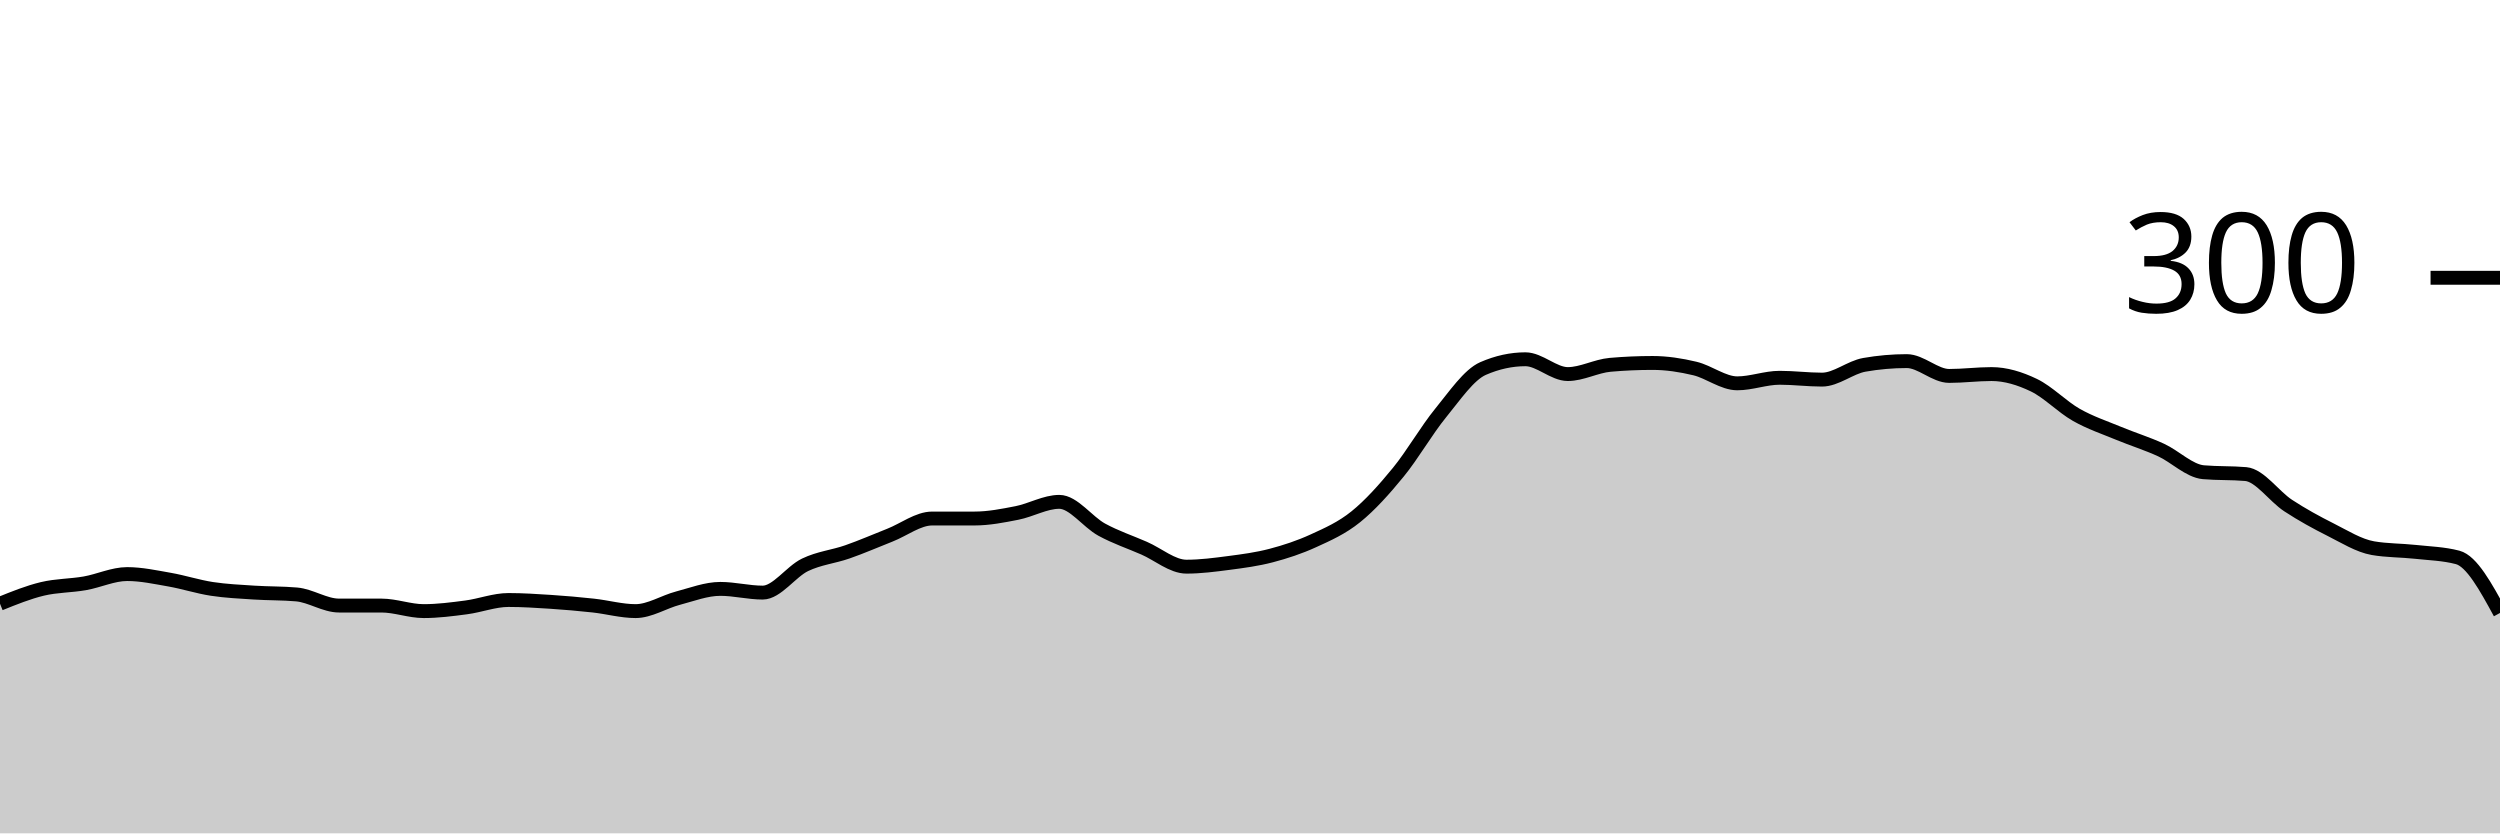
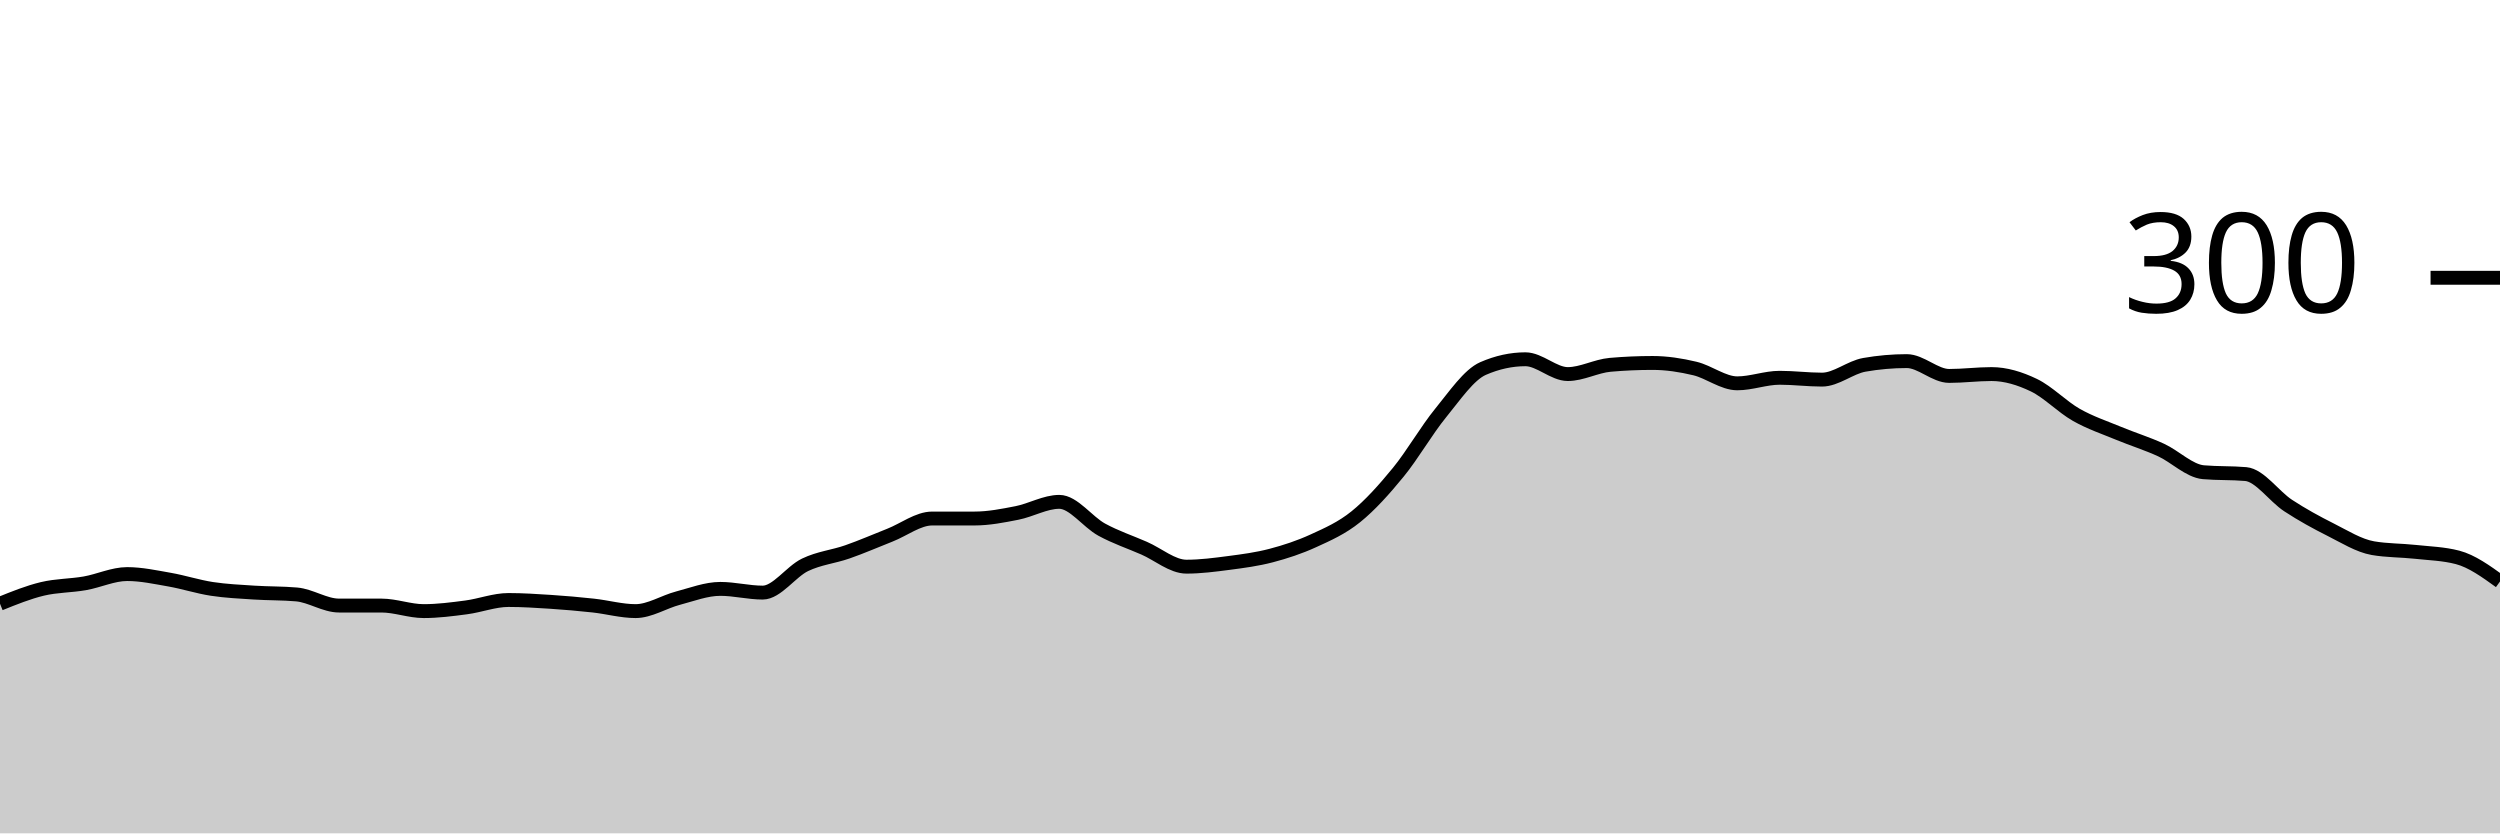
<svg xmlns="http://www.w3.org/2000/svg" viewBox="0 0 180 60">
  <g transform="translate(0,20)">
-     <path class="area" fill="rgba(0, 0, 0, 0.2)" d="M0,23.467C1.017,23.056,2.034,22.644,3.051,22.4C4.068,22.156,5.085,22.178,6.102,22C7.119,21.822,8.136,21.333,9.153,21.333C10.169,21.333,11.186,21.556,12.203,21.733C13.22,21.911,14.237,22.244,15.254,22.4C16.271,22.556,17.288,22.6,18.305,22.667C19.322,22.733,20.339,22.711,21.356,22.8C22.373,22.889,23.39,23.6,24.407,23.6C25.424,23.6,26.441,23.6,27.458,23.6C28.475,23.6,29.492,24,30.508,24C31.525,24,32.542,23.867,33.559,23.733C34.576,23.6,35.593,23.2,36.61,23.2C37.627,23.2,38.644,23.267,39.661,23.333C40.678,23.4,41.695,23.489,42.712,23.6C43.729,23.711,44.746,24,45.763,24C46.78,24,47.797,23.333,48.814,23.067C49.831,22.8,50.847,22.4,51.864,22.4C52.881,22.4,53.898,22.667,54.915,22.667C55.932,22.667,56.949,21.156,57.966,20.667C58.983,20.178,60,20.089,61.017,19.733C62.034,19.378,63.051,18.933,64.068,18.533C65.085,18.133,66.102,17.333,67.119,17.333C68.136,17.333,69.153,17.333,70.169,17.333C71.186,17.333,72.203,17.133,73.22,16.933C74.237,16.733,75.254,16.133,76.271,16.133C77.288,16.133,78.305,17.578,79.322,18.133C80.339,18.689,81.356,19.022,82.373,19.467C83.39,19.911,84.407,20.8,85.424,20.8C86.441,20.8,87.458,20.667,88.475,20.533C89.492,20.4,90.508,20.267,91.525,20C92.542,19.733,93.559,19.4,94.576,18.933C95.593,18.467,96.61,18.022,97.627,17.2C98.644,16.378,99.661,15.244,100.678,14C101.695,12.756,102.712,10.978,103.729,9.733C104.746,8.489,105.763,6.978,106.78,6.533C107.797,6.089,108.814,5.867,109.831,5.867C110.847,5.867,111.864,6.933,112.881,6.933C113.898,6.933,114.915,6.356,115.932,6.267C116.949,6.178,117.966,6.133,118.983,6.133C120,6.133,121.017,6.289,122.034,6.533C123.051,6.778,124.068,7.6,125.085,7.6C126.102,7.6,127.119,7.2,128.136,7.2C129.153,7.2,130.169,7.333,131.186,7.333C132.203,7.333,133.22,6.444,134.237,6.267C135.254,6.089,136.271,6,137.288,6C138.305,6,139.322,7.067,140.339,7.067C141.356,7.067,142.373,6.933,143.39,6.933C144.407,6.933,145.424,7.244,146.441,7.733C147.458,8.222,148.475,9.289,149.492,9.867C150.508,10.444,151.525,10.778,152.542,11.2C153.559,11.622,154.576,11.933,155.593,12.4C156.61,12.867,157.627,13.911,158.644,14C159.661,14.089,160.678,14.044,161.695,14.133C162.712,14.222,163.729,15.733,164.746,16.4C165.763,17.067,166.78,17.622,167.797,18.133C168.814,18.644,169.831,19.289,170.847,19.467C171.864,19.644,172.881,19.622,173.898,19.733C174.915,19.844,175.932,19.867,176.949,20.133C177.966,20.4,178.983,22.267,180,24.133L180,40C178.983,40,177.966,40,176.949,40C175.932,40,174.915,40,173.898,40C172.881,40,171.864,40,170.847,40C169.831,40,168.814,40,167.797,40C166.78,40,165.763,40,164.746,40C163.729,40,162.712,40,161.695,40C160.678,40,159.661,40,158.644,40C157.627,40,156.61,40,155.593,40C154.576,40,153.559,40,152.542,40C151.525,40,150.508,40,149.492,40C148.475,40,147.458,40,146.441,40C145.424,40,144.407,40,143.39,40C142.373,40,141.356,40,140.339,40C139.322,40,138.305,40,137.288,40C136.271,40,135.254,40,134.237,40C133.22,40,132.203,40,131.186,40C130.169,40,129.153,40,128.136,40C127.119,40,126.102,40,125.085,40C124.068,40,123.051,40,122.034,40C121.017,40,120,40,118.983,40C117.966,40,116.949,40,115.932,40C114.915,40,113.898,40,112.881,40C111.864,40,110.847,40,109.831,40C108.814,40,107.797,40,106.78,40C105.763,40,104.746,40,103.729,40C102.712,40,101.695,40,100.678,40C99.661,40,98.644,40,97.627,40C96.61,40,95.593,40,94.576,40C93.559,40,92.542,40,91.525,40C90.508,40,89.492,40,88.475,40C87.458,40,86.441,40,85.424,40C84.407,40,83.39,40,82.373,40C81.356,40,80.339,40,79.322,40C78.305,40,77.288,40,76.271,40C75.254,40,74.237,40,73.22,40C72.203,40,71.186,40,70.169,40C69.153,40,68.136,40,67.119,40C66.102,40,65.085,40,64.068,40C63.051,40,62.034,40,61.017,40C60,40,58.983,40,57.966,40C56.949,40,55.932,40,54.915,40C53.898,40,52.881,40,51.864,40C50.847,40,49.831,40,48.814,40C47.797,40,46.78,40,45.763,40C44.746,40,43.729,40,42.712,40C41.695,40,40.678,40,39.661,40C38.644,40,37.627,40,36.61,40C35.593,40,34.576,40,33.559,40C32.542,40,31.525,40,30.508,40C29.492,40,28.475,40,27.458,40C26.441,40,25.424,40,24.407,40C23.39,40,22.373,40,21.356,40C20.339,40,19.322,40,18.305,40C17.288,40,16.271,40,15.254,40C14.237,40,13.22,40,12.203,40C11.186,40,10.169,40,9.153,40C8.136,40,7.119,40,6.102,40C5.085,40,4.068,40,3.051,40C2.034,40,1.017,40,0,40Z" />
-     <path class="line" stroke="black" fill="none" d="M0,23.467C1.017,23.056,2.034,22.644,3.051,22.4C4.068,22.156,5.085,22.178,6.102,22C7.119,21.822,8.136,21.333,9.153,21.333C10.169,21.333,11.186,21.556,12.203,21.733C13.22,21.911,14.237,22.244,15.254,22.4C16.271,22.556,17.288,22.6,18.305,22.667C19.322,22.733,20.339,22.711,21.356,22.8C22.373,22.889,23.39,23.6,24.407,23.6C25.424,23.6,26.441,23.6,27.458,23.6C28.475,23.6,29.492,24,30.508,24C31.525,24,32.542,23.867,33.559,23.733C34.576,23.6,35.593,23.2,36.61,23.2C37.627,23.2,38.644,23.267,39.661,23.333C40.678,23.4,41.695,23.489,42.712,23.6C43.729,23.711,44.746,24,45.763,24C46.78,24,47.797,23.333,48.814,23.067C49.831,22.8,50.847,22.4,51.864,22.4C52.881,22.4,53.898,22.667,54.915,22.667C55.932,22.667,56.949,21.156,57.966,20.667C58.983,20.178,60,20.089,61.017,19.733C62.034,19.378,63.051,18.933,64.068,18.533C65.085,18.133,66.102,17.333,67.119,17.333C68.136,17.333,69.153,17.333,70.169,17.333C71.186,17.333,72.203,17.133,73.22,16.933C74.237,16.733,75.254,16.133,76.271,16.133C77.288,16.133,78.305,17.578,79.322,18.133C80.339,18.689,81.356,19.022,82.373,19.467C83.39,19.911,84.407,20.8,85.424,20.8C86.441,20.8,87.458,20.667,88.475,20.533C89.492,20.4,90.508,20.267,91.525,20C92.542,19.733,93.559,19.4,94.576,18.933C95.593,18.467,96.61,18.022,97.627,17.2C98.644,16.378,99.661,15.244,100.678,14C101.695,12.756,102.712,10.978,103.729,9.733C104.746,8.489,105.763,6.978,106.78,6.533C107.797,6.089,108.814,5.867,109.831,5.867C110.847,5.867,111.864,6.933,112.881,6.933C113.898,6.933,114.915,6.356,115.932,6.267C116.949,6.178,117.966,6.133,118.983,6.133C120,6.133,121.017,6.289,122.034,6.533C123.051,6.778,124.068,7.6,125.085,7.6C126.102,7.6,127.119,7.2,128.136,7.2C129.153,7.2,130.169,7.333,131.186,7.333C132.203,7.333,133.22,6.444,134.237,6.267C135.254,6.089,136.271,6,137.288,6C138.305,6,139.322,7.067,140.339,7.067C141.356,7.067,142.373,6.933,143.39,6.933C144.407,6.933,145.424,7.244,146.441,7.733C147.458,8.222,148.475,9.289,149.492,9.867C150.508,10.444,151.525,10.778,152.542,11.2C153.559,11.622,154.576,11.933,155.593,12.4C156.61,12.867,157.627,13.911,158.644,14C159.661,14.089,160.678,14.044,161.695,14.133C162.712,14.222,163.729,15.733,164.746,16.4C165.763,17.067,166.78,17.622,167.797,18.133C168.814,18.644,169.831,19.289,170.847,19.467C171.864,19.644,172.881,19.622,173.898,19.733C174.915,19.844,175.932,19.867,176.949,20.133C177.966,20.4,178.983,22.267,180,24.133" />
+     <path class="area" fill="rgba(0, 0, 0, 0.2)" d="M0,23.467C1.017,23.056,2.034,22.644,3.051,22.4C4.068,22.156,5.085,22.178,6.102,22C7.119,21.822,8.136,21.333,9.153,21.333C10.169,21.333,11.186,21.556,12.203,21.733C13.22,21.911,14.237,22.244,15.254,22.4C16.271,22.556,17.288,22.6,18.305,22.667C19.322,22.733,20.339,22.711,21.356,22.8C22.373,22.889,23.39,23.6,24.407,23.6C25.424,23.6,26.441,23.6,27.458,23.6C28.475,23.6,29.492,24,30.508,24C31.525,24,32.542,23.867,33.559,23.733C34.576,23.6,35.593,23.2,36.61,23.2C37.627,23.2,38.644,23.267,39.661,23.333C40.678,23.4,41.695,23.489,42.712,23.6C43.729,23.711,44.746,24,45.763,24C46.78,24,47.797,23.333,48.814,23.067C49.831,22.8,50.847,22.4,51.864,22.4C52.881,22.4,53.898,22.667,54.915,22.667C55.932,22.667,56.949,21.156,57.966,20.667C58.983,20.178,60,20.089,61.017,19.733C62.034,19.378,63.051,18.933,64.068,18.533C65.085,18.133,66.102,17.333,67.119,17.333C68.136,17.333,69.153,17.333,70.169,17.333C71.186,17.333,72.203,17.133,73.22,16.933C74.237,16.733,75.254,16.133,76.271,16.133C77.288,16.133,78.305,17.578,79.322,18.133C80.339,18.689,81.356,19.022,82.373,19.467C83.39,19.911,84.407,20.8,85.424,20.8C86.441,20.8,87.458,20.667,88.475,20.533C89.492,20.4,90.508,20.267,91.525,20C92.542,19.733,93.559,19.4,94.576,18.933C95.593,18.467,96.61,18.022,97.627,17.2C98.644,16.378,99.661,15.244,100.678,14C101.695,12.756,102.712,10.978,103.729,9.733C104.746,8.489,105.763,6.978,106.78,6.533C107.797,6.089,108.814,5.867,109.831,5.867C110.847,5.867,111.864,6.933,112.881,6.933C113.898,6.933,114.915,6.356,115.932,6.267C116.949,6.178,117.966,6.133,118.983,6.133C120,6.133,121.017,6.289,122.034,6.533C123.051,6.778,124.068,7.6,125.085,7.6C126.102,7.6,127.119,7.2,128.136,7.2C129.153,7.2,130.169,7.333,131.186,7.333C132.203,7.333,133.22,6.444,134.237,6.267C135.254,6.089,136.271,6,137.288,6C138.305,6,139.322,7.067,140.339,7.067C141.356,7.067,142.373,6.933,143.39,6.933C144.407,6.933,145.424,7.244,146.441,7.733C147.458,8.222,148.475,9.289,149.492,9.867C150.508,10.444,151.525,10.778,152.542,11.2C153.559,11.622,154.576,11.933,155.593,12.4C156.61,12.867,157.627,13.911,158.644,14C159.661,14.089,160.678,14.044,161.695,14.133C162.712,14.222,163.729,15.733,164.746,16.4C165.763,17.067,166.78,17.622,167.797,18.133C168.814,18.644,169.831,19.289,170.847,19.467C171.864,19.644,172.881,19.622,173.898,19.733C174.915,19.844,175.932,19.867,176.949,20.133C177.966,20.4,178.983,21.133,180,21.867L180,40C178.983,40,177.966,40,176.949,40C175.932,40,174.915,40,173.898,40C172.881,40,171.864,40,170.847,40C169.831,40,168.814,40,167.797,40C166.78,40,165.763,40,164.746,40C163.729,40,162.712,40,161.695,40C160.678,40,159.661,40,158.644,40C157.627,40,156.61,40,155.593,40C154.576,40,153.559,40,152.542,40C151.525,40,150.508,40,149.492,40C148.475,40,147.458,40,146.441,40C145.424,40,144.407,40,143.39,40C142.373,40,141.356,40,140.339,40C139.322,40,138.305,40,137.288,40C136.271,40,135.254,40,134.237,40C133.22,40,132.203,40,131.186,40C130.169,40,129.153,40,128.136,40C127.119,40,126.102,40,125.085,40C124.068,40,123.051,40,122.034,40C121.017,40,120,40,118.983,40C117.966,40,116.949,40,115.932,40C114.915,40,113.898,40,112.881,40C111.864,40,110.847,40,109.831,40C108.814,40,107.797,40,106.78,40C105.763,40,104.746,40,103.729,40C102.712,40,101.695,40,100.678,40C99.661,40,98.644,40,97.627,40C96.61,40,95.593,40,94.576,40C93.559,40,92.542,40,91.525,40C90.508,40,89.492,40,88.475,40C87.458,40,86.441,40,85.424,40C84.407,40,83.39,40,82.373,40C81.356,40,80.339,40,79.322,40C78.305,40,77.288,40,76.271,40C75.254,40,74.237,40,73.22,40C72.203,40,71.186,40,70.169,40C69.153,40,68.136,40,67.119,40C66.102,40,65.085,40,64.068,40C63.051,40,62.034,40,61.017,40C60,40,58.983,40,57.966,40C56.949,40,55.932,40,54.915,40C53.898,40,52.881,40,51.864,40C50.847,40,49.831,40,48.814,40C47.797,40,46.78,40,45.763,40C44.746,40,43.729,40,42.712,40C41.695,40,40.678,40,39.661,40C38.644,40,37.627,40,36.61,40C35.593,40,34.576,40,33.559,40C32.542,40,31.525,40,30.508,40C29.492,40,28.475,40,27.458,40C26.441,40,25.424,40,24.407,40C23.39,40,22.373,40,21.356,40C20.339,40,19.322,40,18.305,40C17.288,40,16.271,40,15.254,40C14.237,40,13.22,40,12.203,40C11.186,40,10.169,40,9.153,40C8.136,40,7.119,40,6.102,40C5.085,40,4.068,40,3.051,40C2.034,40,1.017,40,0,40Z" />
+     <path class="line" stroke="black" fill="none" d="M0,23.467C1.017,23.056,2.034,22.644,3.051,22.4C4.068,22.156,5.085,22.178,6.102,22C7.119,21.822,8.136,21.333,9.153,21.333C10.169,21.333,11.186,21.556,12.203,21.733C13.22,21.911,14.237,22.244,15.254,22.4C16.271,22.556,17.288,22.6,18.305,22.667C19.322,22.733,20.339,22.711,21.356,22.8C22.373,22.889,23.39,23.6,24.407,23.6C25.424,23.6,26.441,23.6,27.458,23.6C28.475,23.6,29.492,24,30.508,24C31.525,24,32.542,23.867,33.559,23.733C34.576,23.6,35.593,23.2,36.61,23.2C37.627,23.2,38.644,23.267,39.661,23.333C40.678,23.4,41.695,23.489,42.712,23.6C43.729,23.711,44.746,24,45.763,24C46.78,24,47.797,23.333,48.814,23.067C49.831,22.8,50.847,22.4,51.864,22.4C52.881,22.4,53.898,22.667,54.915,22.667C55.932,22.667,56.949,21.156,57.966,20.667C58.983,20.178,60,20.089,61.017,19.733C62.034,19.378,63.051,18.933,64.068,18.533C65.085,18.133,66.102,17.333,67.119,17.333C68.136,17.333,69.153,17.333,70.169,17.333C71.186,17.333,72.203,17.133,73.22,16.933C74.237,16.733,75.254,16.133,76.271,16.133C77.288,16.133,78.305,17.578,79.322,18.133C80.339,18.689,81.356,19.022,82.373,19.467C83.39,19.911,84.407,20.8,85.424,20.8C86.441,20.8,87.458,20.667,88.475,20.533C89.492,20.4,90.508,20.267,91.525,20C92.542,19.733,93.559,19.4,94.576,18.933C95.593,18.467,96.61,18.022,97.627,17.2C98.644,16.378,99.661,15.244,100.678,14C101.695,12.756,102.712,10.978,103.729,9.733C104.746,8.489,105.763,6.978,106.78,6.533C107.797,6.089,108.814,5.867,109.831,5.867C110.847,5.867,111.864,6.933,112.881,6.933C113.898,6.933,114.915,6.356,115.932,6.267C116.949,6.178,117.966,6.133,118.983,6.133C120,6.133,121.017,6.289,122.034,6.533C123.051,6.778,124.068,7.6,125.085,7.6C126.102,7.6,127.119,7.2,128.136,7.2C129.153,7.2,130.169,7.333,131.186,7.333C132.203,7.333,133.22,6.444,134.237,6.267C135.254,6.089,136.271,6,137.288,6C138.305,6,139.322,7.067,140.339,7.067C141.356,7.067,142.373,6.933,143.39,6.933C144.407,6.933,145.424,7.244,146.441,7.733C147.458,8.222,148.475,9.289,149.492,9.867C150.508,10.444,151.525,10.778,152.542,11.2C153.559,11.622,154.576,11.933,155.593,12.4C156.61,12.867,157.627,13.911,158.644,14C159.661,14.089,160.678,14.044,161.695,14.133C162.712,14.222,163.729,15.733,164.746,16.4C165.763,17.067,166.78,17.622,167.797,18.133C168.814,18.644,169.831,19.289,170.847,19.467C171.864,19.644,172.881,19.622,173.898,19.733C174.915,19.844,175.932,19.867,176.949,20.133C177.966,20.4,178.983,21.133,180,21.867" />
    <path class="axis-ceiling" stroke-width="1" stroke="black" fill="none" d="M175,0L180,0" />
    <text class="axis-ceiling-label" font-family="sans-serif" text-anchor="end" font-size="10px" x="170" y="2.5">300</text>
  </g>
</svg>
